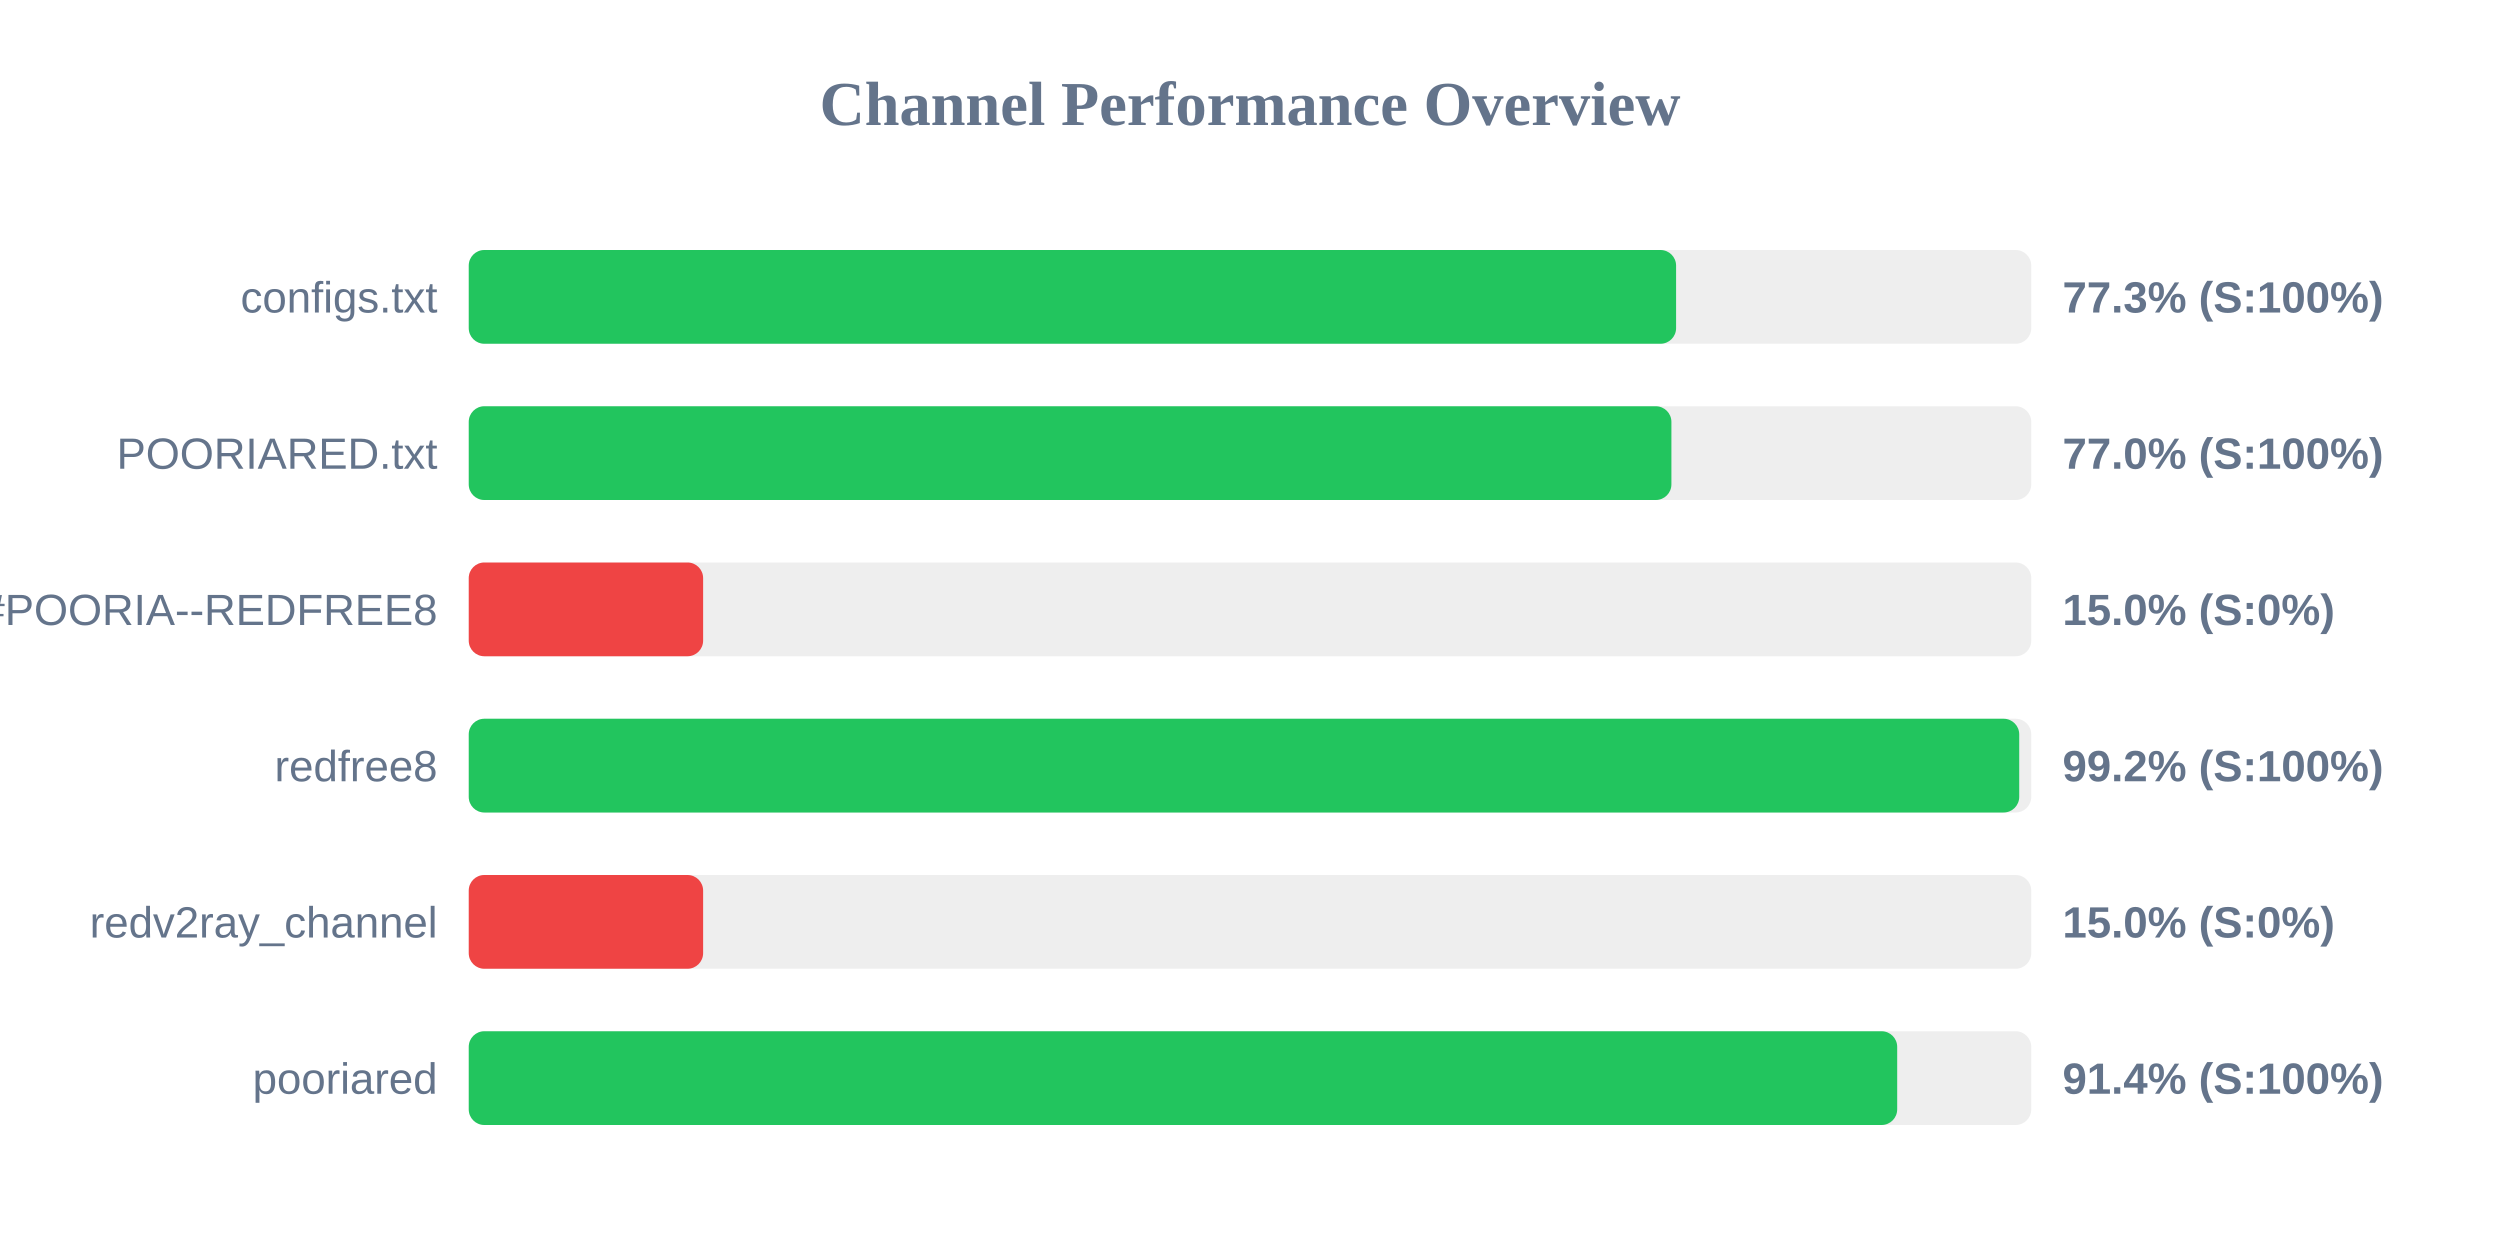
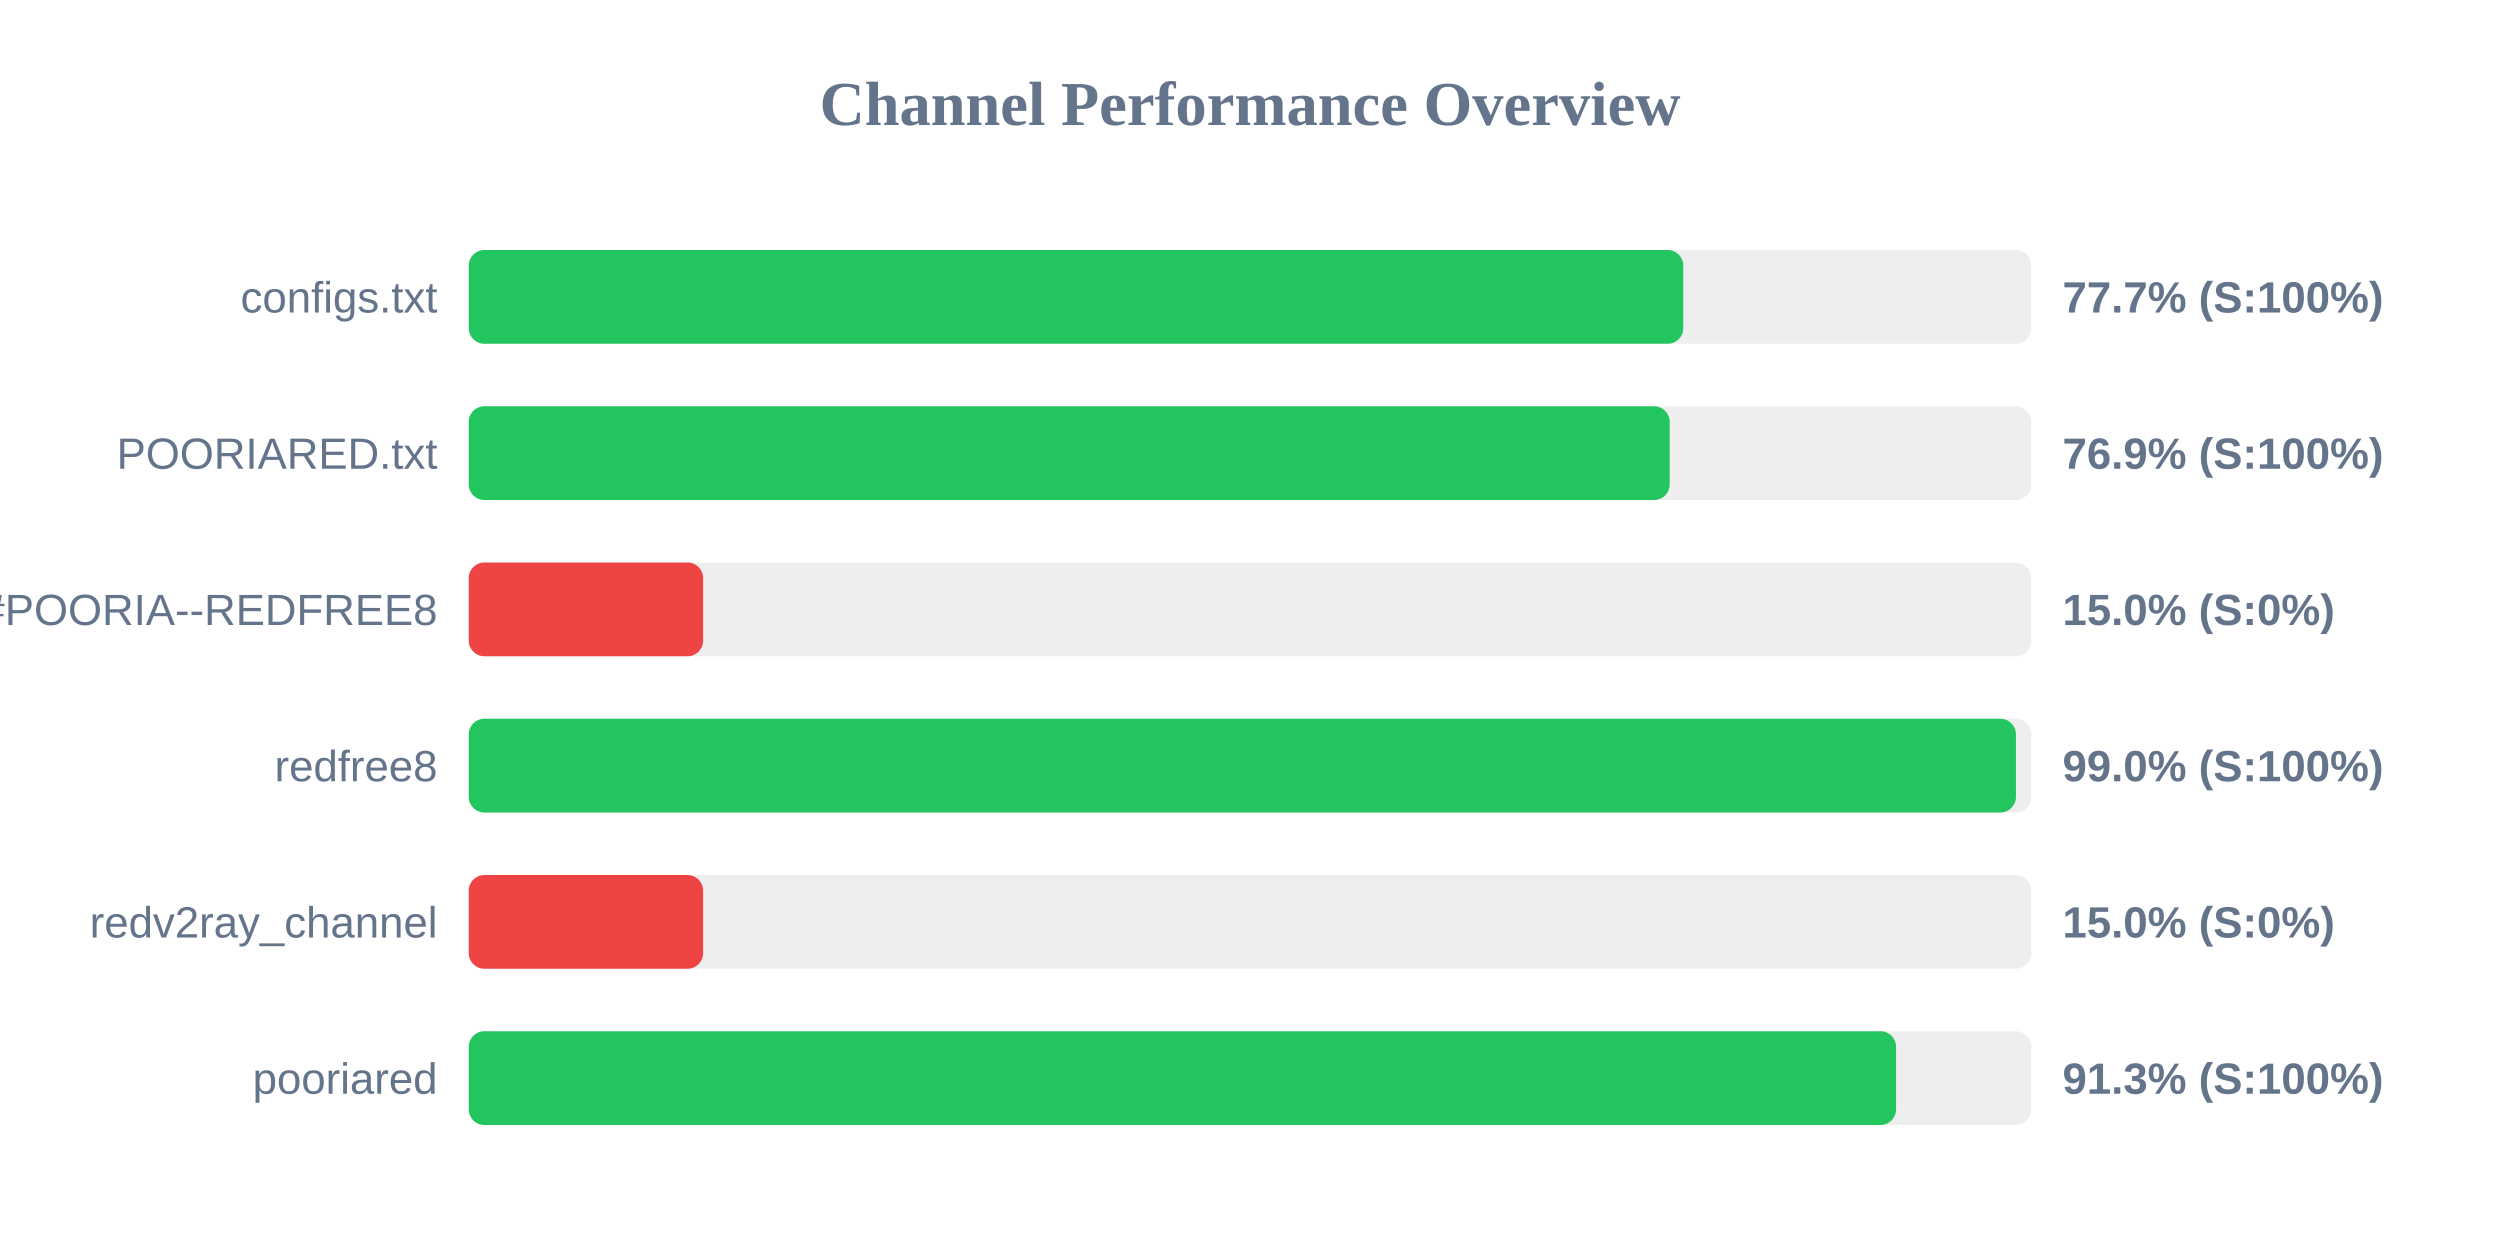
<svg xmlns="http://www.w3.org/2000/svg" width="800" height="400" version="1.1">
  <style>
        .row { font: 14px Arial; fill: #64748b; }
        .score { font: bold 14px Arial; fill: #64748b; }
    </style>
  <text x="400" y="40" text-anchor="middle" font-size="20px" font-weight="bold" fill="#64748b">Channel Performance Overview</text>
  <rect x="150" y="80" width="500" height="30" fill="#eee" rx="5" />
-   <rect x="150" y="80" width="386.35" height="30" fill="#22c55e" rx="5" />
+   <rect x="150" y="80" width="388.65" height="30" fill="#22c55e" rx="5" />
  <text x="140" y="100" text-anchor="end" class="row">configs.txt</text>
-   <text x="660" y="100" text-anchor="start" class="score">77.3% (S:100%)</text>
+   <text x="660" y="100" text-anchor="start" class="score">77.7% (S:100%)</text>
  <rect x="150" y="130" width="500" height="30" fill="#eee" rx="5" />
-   <rect x="150" y="130" width="384.85" height="30" fill="#22c55e" rx="5" />
+   <rect x="150" y="130" width="384.3" height="30" fill="#22c55e" rx="5" />
  <text x="140" y="150" text-anchor="end" class="row">POORIARED.txt</text>
-   <text x="660" y="150" text-anchor="start" class="score">77.0% (S:100%)</text>
+   <text x="660" y="150" text-anchor="start" class="score">76.9% (S:100%)</text>
  <rect x="150" y="180" width="500" height="30" fill="#eee" rx="5" />
  <rect x="150" y="180" width="75.0" height="30" fill="#ef4444" rx="5" />
  <text x="140" y="200" text-anchor="end" class="row">POORIA--REDFREE8.txt#POORIA--REDFREE8</text>
  <text x="660" y="200" text-anchor="start" class="score">15.0% (S:0%)</text>
  <rect x="150" y="230" width="500" height="30" fill="#eee" rx="5" />
-   <rect x="150" y="230" width="496.15" height="30" fill="#22c55e" rx="5" />
+   <rect x="150" y="230" width="495.1" height="30" fill="#22c55e" rx="5" />
  <text x="140" y="250" text-anchor="end" class="row">redfree8</text>
-   <text x="660" y="250" text-anchor="start" class="score">99.2% (S:100%)</text>
+   <text x="660" y="250" text-anchor="start" class="score">99.0% (S:100%)</text>
  <rect x="150" y="280" width="500" height="30" fill="#eee" rx="5" />
  <rect x="150" y="280" width="75.0" height="30" fill="#ef4444" rx="5" />
  <text x="140" y="300" text-anchor="end" class="row">redv2ray_channel</text>
  <text x="660" y="300" text-anchor="start" class="score">15.0% (S:0%)</text>
  <rect x="150" y="330" width="500" height="30" fill="#eee" rx="5" />
-   <rect x="150" y="330" width="457.1" height="30" fill="#22c55e" rx="5" />
+   <rect x="150" y="330" width="456.75" height="30" fill="#22c55e" rx="5" />
  <text x="140" y="350" text-anchor="end" class="row">pooriared</text>
-   <text x="660" y="350" text-anchor="start" class="score">91.4% (S:100%)</text>
+   <text x="660" y="350" text-anchor="start" class="score">91.3% (S:100%)</text>
</svg>
